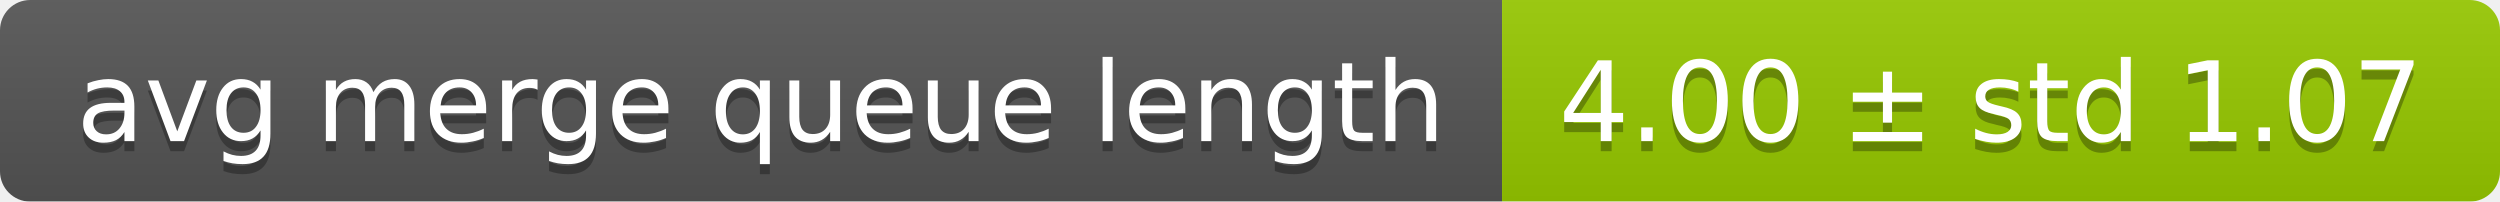
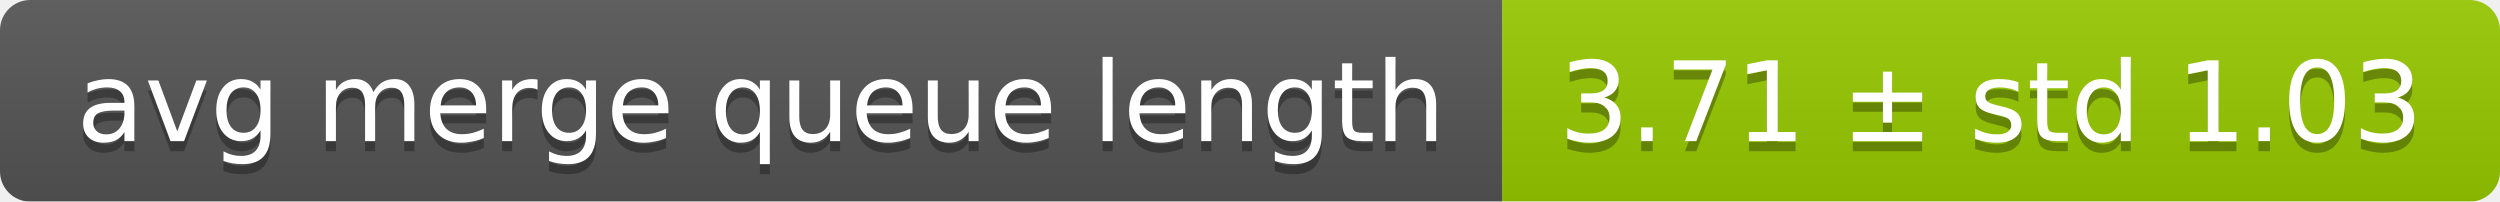
<svg xmlns="http://www.w3.org/2000/svg" width="248" height="20">
  <linearGradient id="smooth" x2="0" y2="100%">
    <stop offset="0" stop-color="#bbb" stop-opacity=".1" />
    <stop offset="1" stop-opacity=".1" />
  </linearGradient>
  <mask id="round">
    <rect width="248" height="20" rx="3" fill="#fff" />
  </mask>
  <g mask="url(#round)">
    <rect width="149" height="20" fill="#555" />
    <rect x="149" width="99" height="20" fill="#97ca00" />
    <rect width="248" height="20" fill="url(#smooth)" />
  </g>
  <g fill="#fff" text-anchor="middle" font-family="DejaVu Sans,Verdana,Geneva,sans-serif" font-size="11">
    <text x="75.5" y="15" fill="#010101" fill-opacity=".3">avg merge queue length</text>
    <text x="75.5" y="14">avg merge queue length</text>
-     <text x="197.5" y="15" fill="#010101" fill-opacity=".3">4.00 ± std 1.07</text>
-     <text x="197.5" y="14">4.00 ± std 1.07</text>
+     <text x="197.5" y="15" fill="#010101" fill-opacity=".3">3.71 ± std 1.03</text>
+     <text x="197.5" y="14">3.71 ± std 1.03</text>
  </g>
</svg>
